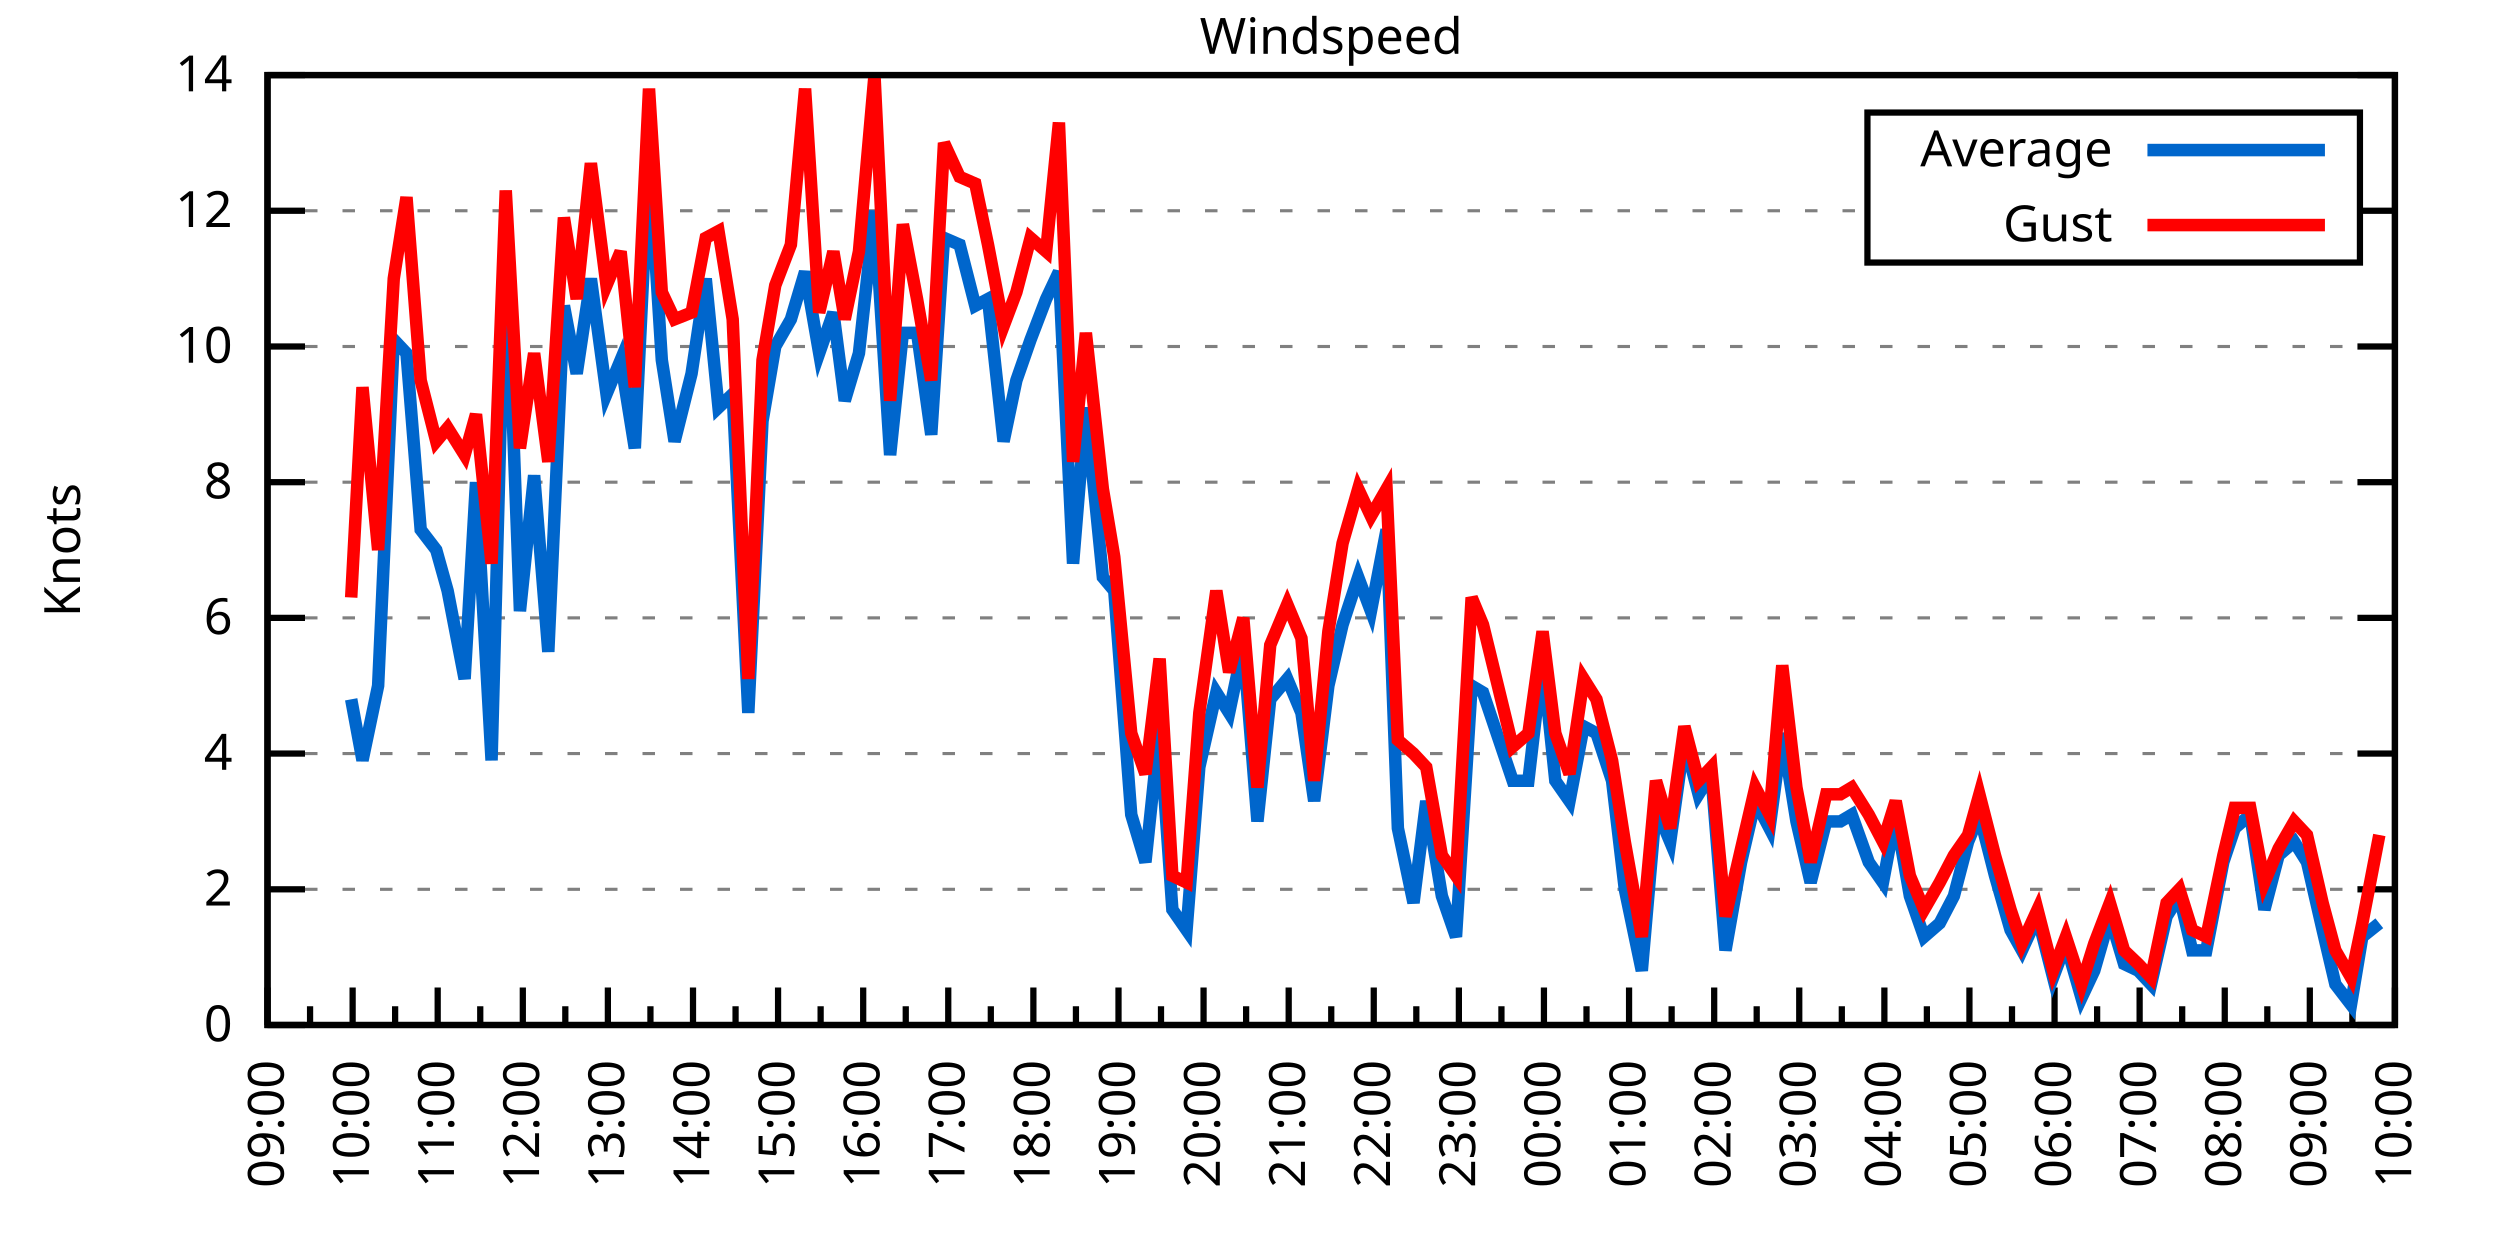
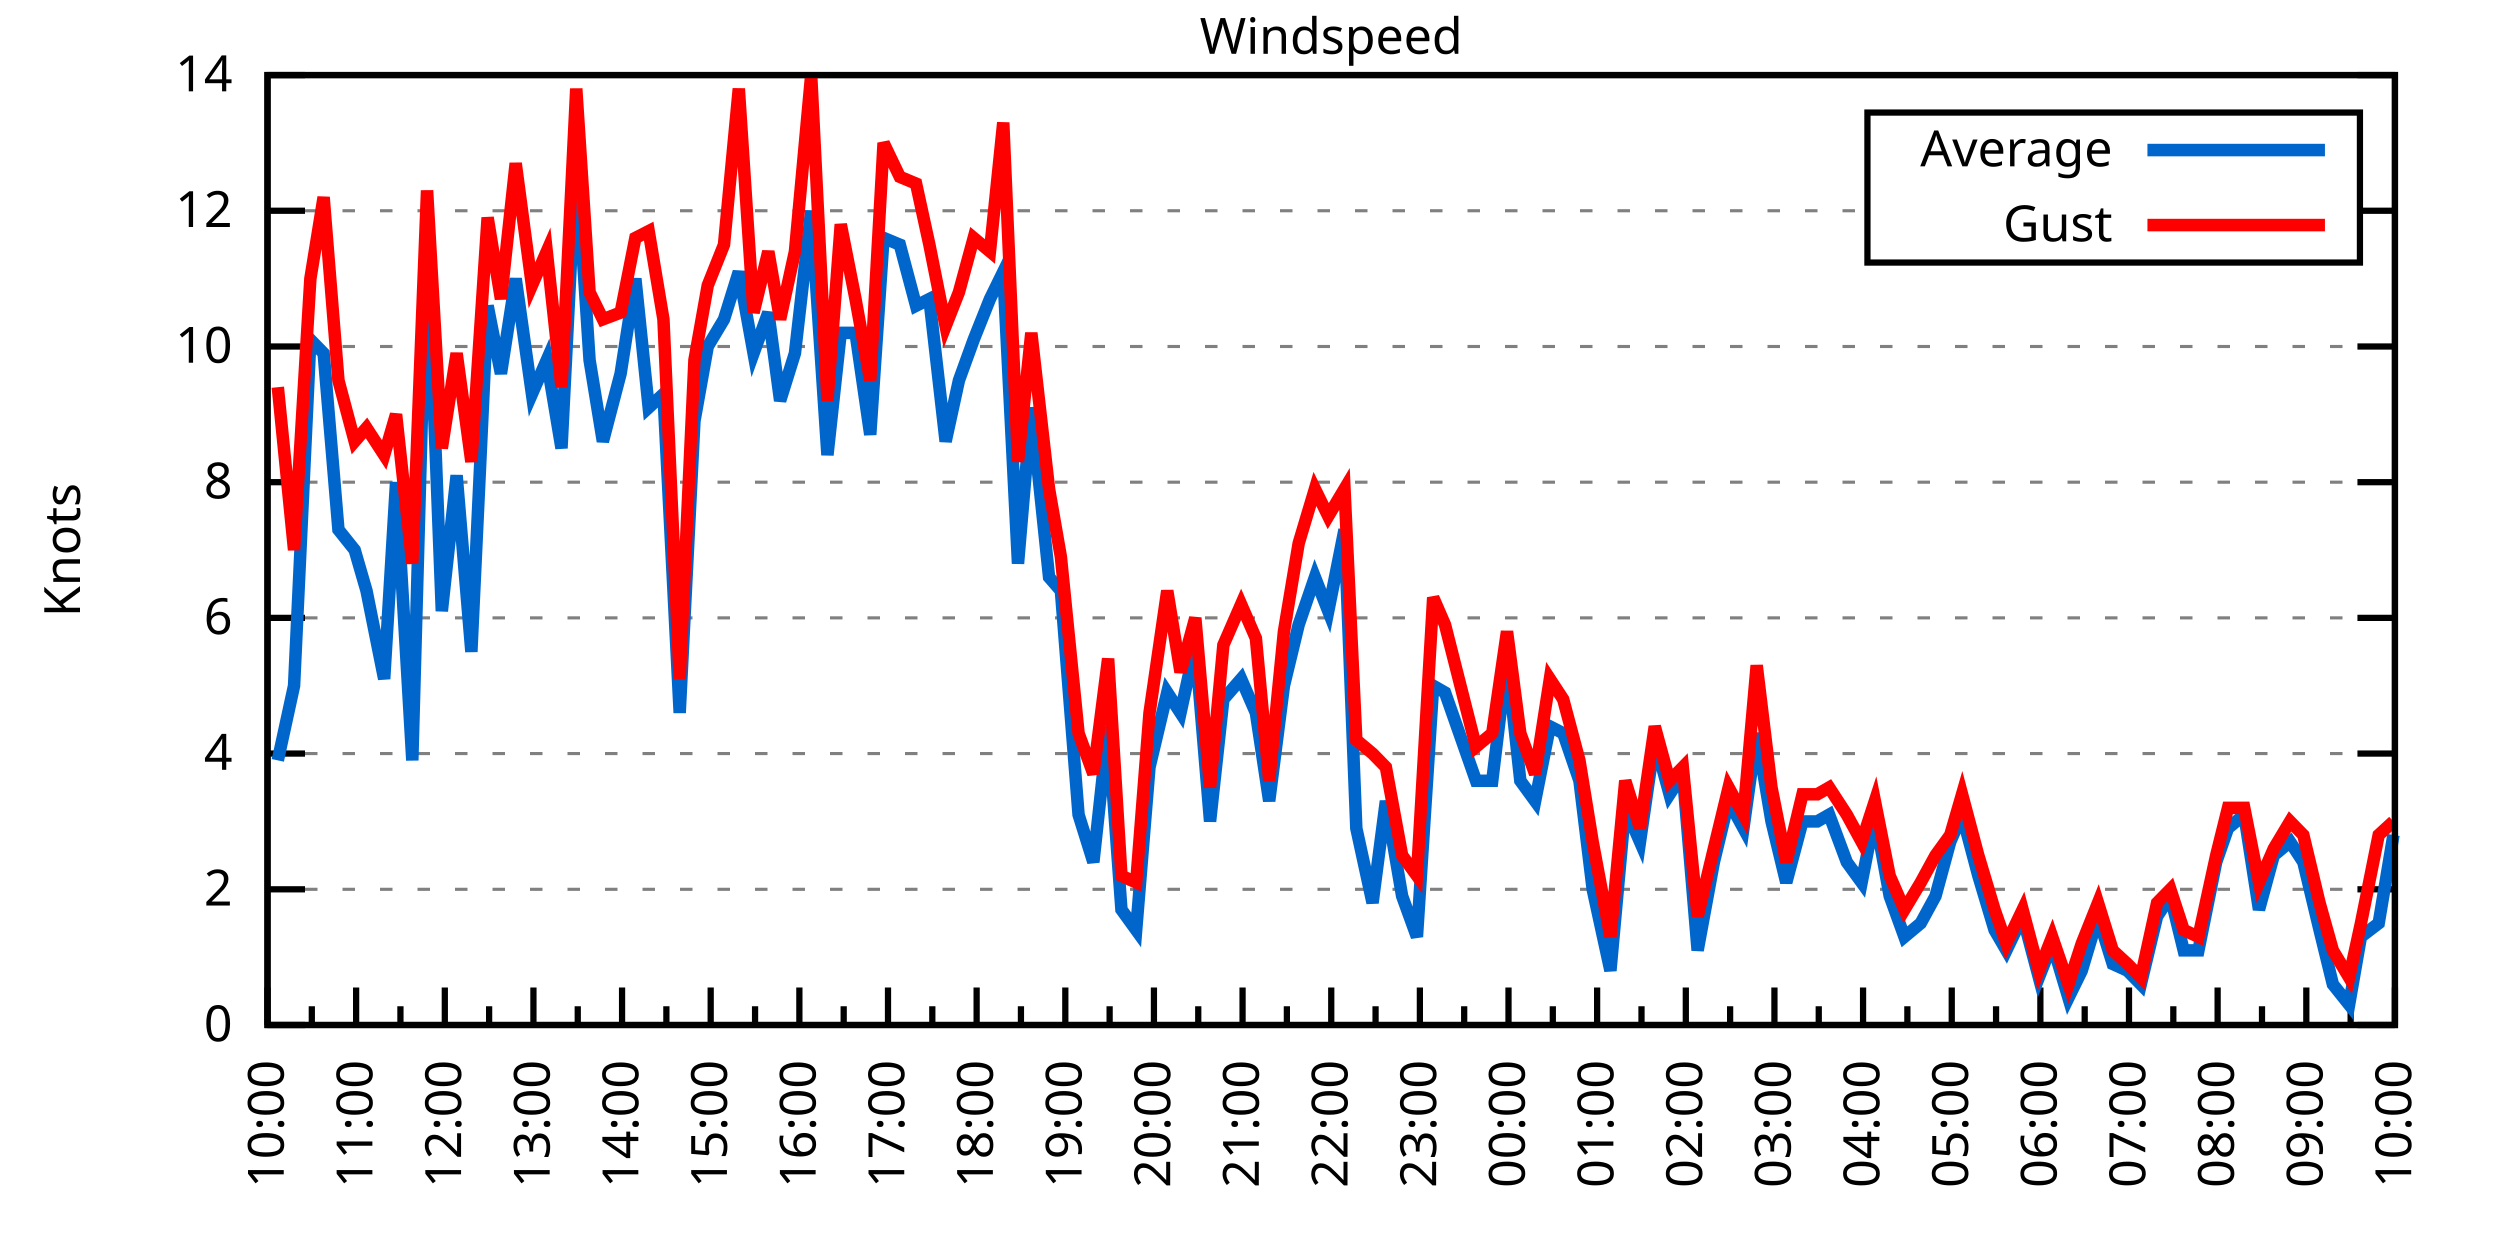
<svg xmlns="http://www.w3.org/2000/svg" xmlns:xlink="http://www.w3.org/1999/xlink" width="400" height="200" viewBox="0 0 400 200">
  <g id="gnuplot_canvas">
    <rect x="0" y="0" width="400" height="200" fill="none" />
    <defs>
      <circle id="gpDot" r="0.5" stroke-width="0.5" stroke="currentColor" />
      <path id="gpPt0" stroke-width="0.333" stroke="currentColor" d="M-1,0 h2 M0,-1 v2" />
      <path id="gpPt1" stroke-width="0.333" stroke="currentColor" d="M-1,-1 L1,1 M1,-1 L-1,1" />
      <path id="gpPt2" stroke-width="0.333" stroke="currentColor" d="M-1,0 L1,0 M0,-1 L0,1 M-1,-1 L1,1 M-1,1 L1,-1" />
      <rect id="gpPt3" stroke-width="0.333" stroke="currentColor" x="-1" y="-1" width="2" height="2" />
      <rect id="gpPt4" stroke-width="0.333" stroke="currentColor" fill="currentColor" x="-1" y="-1" width="2" height="2" />
      <circle id="gpPt5" stroke-width="0.333" stroke="currentColor" cx="0" cy="0" r="1" />
      <use xlink:href="#gpPt5" id="gpPt6" fill="currentColor" stroke="none" />
      <path id="gpPt7" stroke-width="0.333" stroke="currentColor" d="M0,-1.33 L-1.33,0.67 L1.33,0.67 z" />
      <use xlink:href="#gpPt7" id="gpPt8" fill="currentColor" stroke="none" />
      <use xlink:href="#gpPt7" id="gpPt9" stroke="currentColor" transform="rotate(180)" />
      <use xlink:href="#gpPt9" id="gpPt10" fill="currentColor" stroke="none" />
      <use xlink:href="#gpPt3" id="gpPt11" stroke="currentColor" transform="rotate(45)" />
      <use xlink:href="#gpPt11" id="gpPt12" fill="currentColor" stroke="none" />
      <path id="gpPt13" stroke-width="0.333" stroke="currentColor" d="M0,1.330 L1.265,0.411 L0.782,-1.067 L-0.782,-1.076 L-1.265,0.411 z" />
      <use xlink:href="#gpPt13" id="gpPt14" fill="currentColor" stroke="none" />
      <filter id="textbox" filterUnits="objectBoundingBox" x="0" y="0" height="1" width="1">
        <feFlood flood-color="white" flood-opacity="1" result="bgnd" />
        <feComposite in="SourceGraphic" in2="bgnd" operator="atop" />
      </filter>
      <filter id="greybox" filterUnits="objectBoundingBox" x="0" y="0" height="1" width="1">
        <feFlood flood-color="lightgrey" flood-opacity="1" result="grey" />
        <feComposite in="SourceGraphic" in2="grey" operator="atop" />
      </filter>
    </defs>
    <g fill="none" color="white" stroke="currentColor" stroke-width="1.00" stroke-linecap="butt" stroke-linejoin="miter">
</g>
    <g fill="none" color="black" stroke="currentColor" stroke-width="1.00" stroke-linecap="butt" stroke-linejoin="miter">
      <g stroke="none" shape-rendering="crispEdges">
        <polygon fill="rgb(255, 255, 255)" points="42.80,164.00 383.18,164.00 383.18,12.02 42.80,12.02 " />
      </g>
    </g>
    <g fill="none" color="black" stroke="currentColor" stroke-width="1.00" stroke-linecap="butt" stroke-linejoin="miter">
</g>
    <g fill="none" color="black" stroke="black" stroke-width="0.50" stroke-linecap="butt" stroke-linejoin="miter">
</g>
    <g fill="none" color="gray" stroke="currentColor" stroke-width="0.50" stroke-linecap="butt" stroke-linejoin="miter">
      <path stroke="gray" stroke-dasharray="2,4" class="gridline" d="M42.80,164.00 L383.19,164.00  " />
    </g>
    <g fill="none" color="gray" stroke="gray" stroke-width="1.00" stroke-linecap="butt" stroke-linejoin="miter">
</g>
    <g fill="none" color="black" stroke="currentColor" stroke-width="1.00" stroke-linecap="butt" stroke-linejoin="miter">
      <path stroke="black" d="M42.80,164.00 L48.80,164.00 M383.19,164.00 L377.19,164.00  " />
      <g transform="translate(37.20,166.60)" stroke="none" fill="black" font-family="Sans" font-size="8.00" text-anchor="end">
        <text>
          <tspan font-family="Sans"> 0</tspan>
        </text>
      </g>
    </g>
    <g fill="none" color="black" stroke="currentColor" stroke-width="1.00" stroke-linecap="butt" stroke-linejoin="miter">
</g>
    <g fill="none" color="black" stroke="black" stroke-width="0.50" stroke-linecap="butt" stroke-linejoin="miter">
</g>
    <g fill="none" color="gray" stroke="currentColor" stroke-width="0.50" stroke-linecap="butt" stroke-linejoin="miter">
      <path stroke="gray" stroke-dasharray="2,4" class="gridline" d="M42.80,142.29 L383.19,142.29  " />
    </g>
    <g fill="none" color="gray" stroke="gray" stroke-width="1.00" stroke-linecap="butt" stroke-linejoin="miter">
</g>
    <g fill="none" color="black" stroke="currentColor" stroke-width="1.00" stroke-linecap="butt" stroke-linejoin="miter">
      <path stroke="black" d="M42.80,142.29 L48.80,142.29 M383.19,142.29 L377.19,142.29  " />
      <g transform="translate(37.20,144.89)" stroke="none" fill="black" font-family="Sans" font-size="8.00" text-anchor="end">
        <text>
          <tspan font-family="Sans"> 2</tspan>
        </text>
      </g>
    </g>
    <g fill="none" color="black" stroke="currentColor" stroke-width="1.00" stroke-linecap="butt" stroke-linejoin="miter">
</g>
    <g fill="none" color="black" stroke="black" stroke-width="0.50" stroke-linecap="butt" stroke-linejoin="miter">
</g>
    <g fill="none" color="gray" stroke="currentColor" stroke-width="0.50" stroke-linecap="butt" stroke-linejoin="miter">
      <path stroke="gray" stroke-dasharray="2,4" class="gridline" d="M42.80,120.57 L383.19,120.57  " />
    </g>
    <g fill="none" color="gray" stroke="gray" stroke-width="1.00" stroke-linecap="butt" stroke-linejoin="miter">
</g>
    <g fill="none" color="black" stroke="currentColor" stroke-width="1.00" stroke-linecap="butt" stroke-linejoin="miter">
      <path stroke="black" d="M42.80,120.57 L48.80,120.57 M383.19,120.57 L377.19,120.57  " />
      <g transform="translate(37.20,123.17)" stroke="none" fill="black" font-family="Sans" font-size="8.00" text-anchor="end">
        <text>
          <tspan font-family="Sans"> 4</tspan>
        </text>
      </g>
    </g>
    <g fill="none" color="black" stroke="currentColor" stroke-width="1.00" stroke-linecap="butt" stroke-linejoin="miter">
</g>
    <g fill="none" color="black" stroke="black" stroke-width="0.50" stroke-linecap="butt" stroke-linejoin="miter">
</g>
    <g fill="none" color="gray" stroke="currentColor" stroke-width="0.50" stroke-linecap="butt" stroke-linejoin="miter">
      <path stroke="gray" stroke-dasharray="2,4" class="gridline" d="M42.80,98.86 L383.19,98.86  " />
    </g>
    <g fill="none" color="gray" stroke="gray" stroke-width="1.00" stroke-linecap="butt" stroke-linejoin="miter">
</g>
    <g fill="none" color="black" stroke="currentColor" stroke-width="1.00" stroke-linecap="butt" stroke-linejoin="miter">
      <path stroke="black" d="M42.80,98.86 L48.80,98.86 M383.19,98.86 L377.19,98.86  " />
      <g transform="translate(37.20,101.46)" stroke="none" fill="black" font-family="Sans" font-size="8.00" text-anchor="end">
        <text>
          <tspan font-family="Sans"> 6</tspan>
        </text>
      </g>
    </g>
    <g fill="none" color="black" stroke="currentColor" stroke-width="1.00" stroke-linecap="butt" stroke-linejoin="miter">
</g>
    <g fill="none" color="black" stroke="black" stroke-width="0.50" stroke-linecap="butt" stroke-linejoin="miter">
</g>
    <g fill="none" color="gray" stroke="currentColor" stroke-width="0.50" stroke-linecap="butt" stroke-linejoin="miter">
      <path stroke="gray" stroke-dasharray="2,4" class="gridline" d="M42.80,77.15 L383.19,77.15  " />
    </g>
    <g fill="none" color="gray" stroke="gray" stroke-width="1.00" stroke-linecap="butt" stroke-linejoin="miter">
</g>
    <g fill="none" color="black" stroke="currentColor" stroke-width="1.00" stroke-linecap="butt" stroke-linejoin="miter">
      <path stroke="black" d="M42.80,77.15 L48.80,77.15 M383.19,77.15 L377.19,77.15  " />
      <g transform="translate(37.20,79.75)" stroke="none" fill="black" font-family="Sans" font-size="8.00" text-anchor="end">
        <text>
          <tspan font-family="Sans"> 8</tspan>
        </text>
      </g>
    </g>
    <g fill="none" color="black" stroke="currentColor" stroke-width="1.00" stroke-linecap="butt" stroke-linejoin="miter">
</g>
    <g fill="none" color="black" stroke="black" stroke-width="0.50" stroke-linecap="butt" stroke-linejoin="miter">
</g>
    <g fill="none" color="gray" stroke="currentColor" stroke-width="0.50" stroke-linecap="butt" stroke-linejoin="miter">
      <path stroke="gray" stroke-dasharray="2,4" class="gridline" d="M42.80,55.44 L383.19,55.44  " />
    </g>
    <g fill="none" color="gray" stroke="gray" stroke-width="1.00" stroke-linecap="butt" stroke-linejoin="miter">
</g>
    <g fill="none" color="black" stroke="currentColor" stroke-width="1.00" stroke-linecap="butt" stroke-linejoin="miter">
      <path stroke="black" d="M42.80,55.44 L48.80,55.44 M383.19,55.44 L377.19,55.44  " />
      <g transform="translate(37.20,58.04)" stroke="none" fill="black" font-family="Sans" font-size="8.00" text-anchor="end">
        <text>
          <tspan font-family="Sans"> 10</tspan>
        </text>
      </g>
    </g>
    <g fill="none" color="black" stroke="currentColor" stroke-width="1.00" stroke-linecap="butt" stroke-linejoin="miter">
</g>
    <g fill="none" color="black" stroke="black" stroke-width="0.50" stroke-linecap="butt" stroke-linejoin="miter">
</g>
    <g fill="none" color="gray" stroke="currentColor" stroke-width="0.50" stroke-linecap="butt" stroke-linejoin="miter">
      <path stroke="gray" stroke-dasharray="2,4" class="gridline" d="M42.80,33.72 L298.79,33.72 M377.59,33.72 L383.19,33.72  " />
    </g>
    <g fill="none" color="gray" stroke="gray" stroke-width="1.00" stroke-linecap="butt" stroke-linejoin="miter">
</g>
    <g fill="none" color="black" stroke="currentColor" stroke-width="1.00" stroke-linecap="butt" stroke-linejoin="miter">
      <path stroke="black" d="M42.80,33.72 L48.80,33.72 M383.19,33.72 L377.19,33.72  " />
      <g transform="translate(37.20,36.32)" stroke="none" fill="black" font-family="Sans" font-size="8.00" text-anchor="end">
        <text>
          <tspan font-family="Sans"> 12</tspan>
        </text>
      </g>
    </g>
    <g fill="none" color="black" stroke="currentColor" stroke-width="1.00" stroke-linecap="butt" stroke-linejoin="miter">
</g>
    <g fill="none" color="black" stroke="black" stroke-width="0.50" stroke-linecap="butt" stroke-linejoin="miter">
</g>
    <g fill="none" color="gray" stroke="currentColor" stroke-width="0.50" stroke-linecap="butt" stroke-linejoin="miter">
      <path stroke="gray" stroke-dasharray="2,4" class="gridline" d="M42.80,12.01 L383.19,12.01  " />
    </g>
    <g fill="none" color="gray" stroke="gray" stroke-width="1.00" stroke-linecap="butt" stroke-linejoin="miter">
</g>
    <g fill="none" color="black" stroke="currentColor" stroke-width="1.00" stroke-linecap="butt" stroke-linejoin="miter">
      <path stroke="black" d="M42.80,12.01 L48.80,12.01 M383.19,12.01 L377.19,12.01  " />
      <g transform="translate(37.20,14.61)" stroke="none" fill="black" font-family="Sans" font-size="8.00" text-anchor="end">
        <text>
          <tspan font-family="Sans"> 14</tspan>
        </text>
      </g>
    </g>
    <g fill="none" color="black" stroke="currentColor" stroke-width="1.00" stroke-linecap="butt" stroke-linejoin="miter">
      <path stroke="black" d="M42.80,164.00 L42.80,158.00  " />
      <g transform="translate(45.40,169.60) rotate(270)" stroke="none" fill="black" font-family="Sans" font-size="8.00" text-anchor="end">
        <text>
+           <tspan font-family="Sans">10:00</tspan>
+         </text>
+       </g>
+     </g>
+     <g fill="none" color="black" stroke="currentColor" stroke-width="1.00" stroke-linecap="butt" stroke-linejoin="miter">
+       <path stroke="black" d="M49.89,164.00 L49.89,161.00 M56.98,164.00 L56.98,158.00  " />
+       <g transform="translate(59.58,169.60) rotate(270)" stroke="none" fill="black" font-family="Sans" font-size="8.00" text-anchor="end">
+         <text>
+           <tspan font-family="Sans">11:00</tspan>
+         </text>
+       </g>
+     </g>
+     <g fill="none" color="black" stroke="currentColor" stroke-width="1.00" stroke-linecap="butt" stroke-linejoin="miter">
+       <path stroke="black" d="M64.07,164.00 L64.07,161.00 M71.17,164.00 L71.17,158.00  " />
+       <g transform="translate(73.77,169.60) rotate(270)" stroke="none" fill="black" font-family="Sans" font-size="8.00" text-anchor="end">
+         <text>
+           <tspan font-family="Sans">12:00</tspan>
+         </text>
+       </g>
+     </g>
+     <g fill="none" color="black" stroke="currentColor" stroke-width="1.00" stroke-linecap="butt" stroke-linejoin="miter">
+       <path stroke="black" d="M78.26,164.00 L78.26,161.00 M85.35,164.00 L85.35,158.00  " />
+       <g transform="translate(87.95,169.60) rotate(270)" stroke="none" fill="black" font-family="Sans" font-size="8.00" text-anchor="end">
+         <text>
+           <tspan font-family="Sans">13:00</tspan>
+         </text>
+       </g>
+     </g>
+     <g fill="none" color="black" stroke="currentColor" stroke-width="1.00" stroke-linecap="butt" stroke-linejoin="miter">
+       <path stroke="black" d="M92.44,164.00 L92.44,161.00 M99.53,164.00 L99.53,158.00  " />
+       <g transform="translate(102.13,169.60) rotate(270)" stroke="none" fill="black" font-family="Sans" font-size="8.00" text-anchor="end">
+         <text>
+           <tspan font-family="Sans">14:00</tspan>
+         </text>
+       </g>
+     </g>
+     <g fill="none" color="black" stroke="currentColor" stroke-width="1.00" stroke-linecap="butt" stroke-linejoin="miter">
+       <path stroke="black" d="M106.62,164.00 L106.62,161.00 M113.71,164.00 L113.71,158.00  " />
+       <g transform="translate(116.31,169.60) rotate(270)" stroke="none" fill="black" font-family="Sans" font-size="8.00" text-anchor="end">
+         <text>
+           <tspan font-family="Sans">15:00</tspan>
+         </text>
+       </g>
+     </g>
+     <g fill="none" color="black" stroke="currentColor" stroke-width="1.00" stroke-linecap="butt" stroke-linejoin="miter">
+       <path stroke="black" d="M120.81,164.00 L120.81,161.00 M127.90,164.00 L127.90,158.00  " />
+       <g transform="translate(130.50,169.60) rotate(270)" stroke="none" fill="black" font-family="Sans" font-size="8.00" text-anchor="end">
+         <text>
+           <tspan font-family="Sans">16:00</tspan>
+         </text>
+       </g>
+     </g>
+     <g fill="none" color="black" stroke="currentColor" stroke-width="1.00" stroke-linecap="butt" stroke-linejoin="miter">
+       <path stroke="black" d="M134.99,164.00 L134.99,161.00 M142.08,164.00 L142.08,158.00  " />
+       <g transform="translate(144.68,169.60) rotate(270)" stroke="none" fill="black" font-family="Sans" font-size="8.00" text-anchor="end">
+         <text>
+           <tspan font-family="Sans">17:00</tspan>
+         </text>
+       </g>
+     </g>
+     <g fill="none" color="black" stroke="currentColor" stroke-width="1.00" stroke-linecap="butt" stroke-linejoin="miter">
+       <path stroke="black" d="M149.17,164.00 L149.17,161.00 M156.26,164.00 L156.26,158.00  " />
+       <g transform="translate(158.86,169.60) rotate(270)" stroke="none" fill="black" font-family="Sans" font-size="8.00" text-anchor="end">
+         <text>
+           <tspan font-family="Sans">18:00</tspan>
+         </text>
+       </g>
+     </g>
+     <g fill="none" color="black" stroke="currentColor" stroke-width="1.00" stroke-linecap="butt" stroke-linejoin="miter">
+       <path stroke="black" d="M163.35,164.00 L163.35,161.00 M170.45,164.00 L170.45,158.00  " />
+       <g transform="translate(173.05,169.60) rotate(270)" stroke="none" fill="black" font-family="Sans" font-size="8.00" text-anchor="end">
+         <text>
+           <tspan font-family="Sans">19:00</tspan>
+         </text>
+       </g>
+     </g>
+     <g fill="none" color="black" stroke="currentColor" stroke-width="1.00" stroke-linecap="butt" stroke-linejoin="miter">
+       <path stroke="black" d="M177.54,164.00 L177.54,161.00 M184.63,164.00 L184.63,158.00  " />
+       <g transform="translate(187.23,169.60) rotate(270)" stroke="none" fill="black" font-family="Sans" font-size="8.00" text-anchor="end">
+         <text>
+           <tspan font-family="Sans">20:00</tspan>
+         </text>
+       </g>
+     </g>
+     <g fill="none" color="black" stroke="currentColor" stroke-width="1.00" stroke-linecap="butt" stroke-linejoin="miter">
+       <path stroke="black" d="M191.72,164.00 L191.72,161.00 M198.81,164.00 L198.81,158.00  " />
+       <g transform="translate(201.41,169.60) rotate(270)" stroke="none" fill="black" font-family="Sans" font-size="8.00" text-anchor="end">
+         <text>
+           <tspan font-family="Sans">21:00</tspan>
+         </text>
+       </g>
+     </g>
+     <g fill="none" color="black" stroke="currentColor" stroke-width="1.00" stroke-linecap="butt" stroke-linejoin="miter">
+       <path stroke="black" d="M205.90,164.00 L205.90,161.00 M213.00,164.00 L213.00,158.00  " />
+       <g transform="translate(215.60,169.60) rotate(270)" stroke="none" fill="black" font-family="Sans" font-size="8.00" text-anchor="end">
+         <text>
+           <tspan font-family="Sans">22:00</tspan>
+         </text>
+       </g>
+     </g>
+     <g fill="none" color="black" stroke="currentColor" stroke-width="1.00" stroke-linecap="butt" stroke-linejoin="miter">
+       <path stroke="black" d="M220.09,164.00 L220.09,161.00 M227.18,164.00 L227.18,158.00  " />
+       <g transform="translate(229.78,169.60) rotate(270)" stroke="none" fill="black" font-family="Sans" font-size="8.00" text-anchor="end">
+         <text>
+           <tspan font-family="Sans">23:00</tspan>
+         </text>
+       </g>
+     </g>
+     <g fill="none" color="black" stroke="currentColor" stroke-width="1.00" stroke-linecap="butt" stroke-linejoin="miter">
+       <path stroke="black" d="M234.27,164.00 L234.27,161.00 M241.36,164.00 L241.36,158.00  " />
+       <g transform="translate(243.96,169.60) rotate(270)" stroke="none" fill="black" font-family="Sans" font-size="8.00" text-anchor="end">
+         <text>
+           <tspan font-family="Sans">00:00</tspan>
+         </text>
+       </g>
+     </g>
+     <g fill="none" color="black" stroke="currentColor" stroke-width="1.00" stroke-linecap="butt" stroke-linejoin="miter">
+       <path stroke="black" d="M248.45,164.00 L248.45,161.00 M255.54,164.00 L255.54,158.00  " />
+       <g transform="translate(258.14,169.60) rotate(270)" stroke="none" fill="black" font-family="Sans" font-size="8.00" text-anchor="end">
+         <text>
+           <tspan font-family="Sans">01:00</tspan>
+         </text>
+       </g>
+     </g>
+     <g fill="none" color="black" stroke="currentColor" stroke-width="1.00" stroke-linecap="butt" stroke-linejoin="miter">
+       <path stroke="black" d="M262.64,164.00 L262.64,161.00 M269.73,164.00 L269.73,158.00  " />
+       <g transform="translate(272.33,169.60) rotate(270)" stroke="none" fill="black" font-family="Sans" font-size="8.00" text-anchor="end">
+         <text>
+           <tspan font-family="Sans">02:00</tspan>
+         </text>
+       </g>
+     </g>
+     <g fill="none" color="black" stroke="currentColor" stroke-width="1.00" stroke-linecap="butt" stroke-linejoin="miter">
+       <path stroke="black" d="M276.82,164.00 L276.82,161.00 M283.91,164.00 L283.91,158.00  " />
+       <g transform="translate(286.51,169.60) rotate(270)" stroke="none" fill="black" font-family="Sans" font-size="8.00" text-anchor="end">
+         <text>
+           <tspan font-family="Sans">03:00</tspan>
+         </text>
+       </g>
+     </g>
+     <g fill="none" color="black" stroke="currentColor" stroke-width="1.00" stroke-linecap="butt" stroke-linejoin="miter">
+       <path stroke="black" d="M291.00,164.00 L291.00,161.00 M298.09,164.00 L298.09,158.00  " />
+       <g transform="translate(300.69,169.60) rotate(270)" stroke="none" fill="black" font-family="Sans" font-size="8.00" text-anchor="end">
+         <text>
+           <tspan font-family="Sans">04:00</tspan>
+         </text>
+       </g>
+     </g>
+     <g fill="none" color="black" stroke="currentColor" stroke-width="1.00" stroke-linecap="butt" stroke-linejoin="miter">
+       <path stroke="black" d="M305.18,164.00 L305.18,161.00 M312.28,164.00 L312.28,158.00  " />
+       <g transform="translate(314.88,169.60) rotate(270)" stroke="none" fill="black" font-family="Sans" font-size="8.00" text-anchor="end">
+         <text>
+           <tspan font-family="Sans">05:00</tspan>
+         </text>
+       </g>
+     </g>
+     <g fill="none" color="black" stroke="currentColor" stroke-width="1.00" stroke-linecap="butt" stroke-linejoin="miter">
+       <path stroke="black" d="M319.37,164.00 L319.37,161.00 M326.46,164.00 L326.46,158.00  " />
+       <g transform="translate(329.06,169.60) rotate(270)" stroke="none" fill="black" font-family="Sans" font-size="8.00" text-anchor="end">
+         <text>
+           <tspan font-family="Sans">06:00</tspan>
+         </text>
+       </g>
+     </g>
+     <g fill="none" color="black" stroke="currentColor" stroke-width="1.00" stroke-linecap="butt" stroke-linejoin="miter">
+       <path stroke="black" d="M333.55,164.00 L333.55,161.00 M340.64,164.00 L340.64,158.00  " />
+       <g transform="translate(343.24,169.60) rotate(270)" stroke="none" fill="black" font-family="Sans" font-size="8.00" text-anchor="end">
+         <text>
+           <tspan font-family="Sans">07:00</tspan>
+         </text>
+       </g>
+     </g>
+     <g fill="none" color="black" stroke="currentColor" stroke-width="1.00" stroke-linecap="butt" stroke-linejoin="miter">
+       <path stroke="black" d="M347.73,164.00 L347.73,161.00 M354.82,164.00 L354.82,158.00  " />
+       <g transform="translate(357.42,169.60) rotate(270)" stroke="none" fill="black" font-family="Sans" font-size="8.00" text-anchor="end">
+         <text>
+           <tspan font-family="Sans">08:00</tspan>
+         </text>
+       </g>
+     </g>
+     <g fill="none" color="black" stroke="currentColor" stroke-width="1.00" stroke-linecap="butt" stroke-linejoin="miter">
+       <path stroke="black" d="M361.92,164.00 L361.92,161.00 M369.01,164.00 L369.01,158.00  " />
+       <g transform="translate(371.61,169.60) rotate(270)" stroke="none" fill="black" font-family="Sans" font-size="8.00" text-anchor="end">
+         <text>
          <tspan font-family="Sans">09:00</tspan>
        </text>
      </g>
    </g>
    <g fill="none" color="black" stroke="currentColor" stroke-width="1.00" stroke-linecap="butt" stroke-linejoin="miter">
-       <path stroke="black" d="M49.61,164.00 L49.61,161.00 M56.42,164.00 L56.42,158.00  " />
-       <g transform="translate(59.02,169.60) rotate(270)" stroke="none" fill="black" font-family="Sans" font-size="8.00" text-anchor="end">
-         <text>
-           <tspan font-family="Sans">10:00</tspan>
-         </text>
-       </g>
-     </g>
-     <g fill="none" color="black" stroke="currentColor" stroke-width="1.00" stroke-linecap="butt" stroke-linejoin="miter">
-       <path stroke="black" d="M63.22,164.00 L63.22,161.00 M70.03,164.00 L70.03,158.00  " />
-       <g transform="translate(72.63,169.60) rotate(270)" stroke="none" fill="black" font-family="Sans" font-size="8.00" text-anchor="end">
-         <text>
-           <tspan font-family="Sans">11:00</tspan>
-         </text>
-       </g>
-     </g>
-     <g fill="none" color="black" stroke="currentColor" stroke-width="1.00" stroke-linecap="butt" stroke-linejoin="miter">
-       <path stroke="black" d="M76.84,164.00 L76.84,161.00 M83.65,164.00 L83.65,158.00  " />
-       <g transform="translate(86.25,169.60) rotate(270)" stroke="none" fill="black" font-family="Sans" font-size="8.00" text-anchor="end">
-         <text>
-           <tspan font-family="Sans">12:00</tspan>
-         </text>
-       </g>
-     </g>
-     <g fill="none" color="black" stroke="currentColor" stroke-width="1.00" stroke-linecap="butt" stroke-linejoin="miter">
-       <path stroke="black" d="M90.45,164.00 L90.45,161.00 M97.26,164.00 L97.26,158.00  " />
-       <g transform="translate(99.86,169.60) rotate(270)" stroke="none" fill="black" font-family="Sans" font-size="8.00" text-anchor="end">
-         <text>
-           <tspan font-family="Sans">13:00</tspan>
-         </text>
-       </g>
-     </g>
-     <g fill="none" color="black" stroke="currentColor" stroke-width="1.00" stroke-linecap="butt" stroke-linejoin="miter">
-       <path stroke="black" d="M104.07,164.00 L104.07,161.00 M110.88,164.00 L110.88,158.00  " />
-       <g transform="translate(113.48,169.60) rotate(270)" stroke="none" fill="black" font-family="Sans" font-size="8.00" text-anchor="end">
-         <text>
-           <tspan font-family="Sans">14:00</tspan>
-         </text>
-       </g>
-     </g>
-     <g fill="none" color="black" stroke="currentColor" stroke-width="1.00" stroke-linecap="butt" stroke-linejoin="miter">
-       <path stroke="black" d="M117.69,164.00 L117.69,161.00 M124.49,164.00 L124.49,158.00  " />
-       <g transform="translate(127.09,169.60) rotate(270)" stroke="none" fill="black" font-family="Sans" font-size="8.00" text-anchor="end">
-         <text>
-           <tspan font-family="Sans">15:00</tspan>
-         </text>
-       </g>
-     </g>
-     <g fill="none" color="black" stroke="currentColor" stroke-width="1.00" stroke-linecap="butt" stroke-linejoin="miter">
-       <path stroke="black" d="M131.30,164.00 L131.30,161.00 M138.11,164.00 L138.11,158.00  " />
-       <g transform="translate(140.71,169.60) rotate(270)" stroke="none" fill="black" font-family="Sans" font-size="8.00" text-anchor="end">
-         <text>
-           <tspan font-family="Sans">16:00</tspan>
-         </text>
-       </g>
-     </g>
-     <g fill="none" color="black" stroke="currentColor" stroke-width="1.00" stroke-linecap="butt" stroke-linejoin="miter">
-       <path stroke="black" d="M144.92,164.00 L144.92,161.00 M151.72,164.00 L151.72,158.00  " />
-       <g transform="translate(154.32,169.60) rotate(270)" stroke="none" fill="black" font-family="Sans" font-size="8.00" text-anchor="end">
-         <text>
-           <tspan font-family="Sans">17:00</tspan>
-         </text>
-       </g>
-     </g>
-     <g fill="none" color="black" stroke="currentColor" stroke-width="1.00" stroke-linecap="butt" stroke-linejoin="miter">
-       <path stroke="black" d="M158.53,164.00 L158.53,161.00 M165.34,164.00 L165.34,158.00  " />
-       <g transform="translate(167.94,169.60) rotate(270)" stroke="none" fill="black" font-family="Sans" font-size="8.00" text-anchor="end">
-         <text>
-           <tspan font-family="Sans">18:00</tspan>
-         </text>
-       </g>
-     </g>
-     <g fill="none" color="black" stroke="currentColor" stroke-width="1.00" stroke-linecap="butt" stroke-linejoin="miter">
-       <path stroke="black" d="M172.15,164.00 L172.15,161.00 M178.96,164.00 L178.96,158.00  " />
-       <g transform="translate(181.56,169.60) rotate(270)" stroke="none" fill="black" font-family="Sans" font-size="8.00" text-anchor="end">
-         <text>
-           <tspan font-family="Sans">19:00</tspan>
-         </text>
-       </g>
-     </g>
-     <g fill="none" color="black" stroke="currentColor" stroke-width="1.00" stroke-linecap="butt" stroke-linejoin="miter">
-       <path stroke="black" d="M185.76,164.00 L185.76,161.00 M192.57,164.00 L192.57,158.00  " />
-       <g transform="translate(195.17,169.60) rotate(270)" stroke="none" fill="black" font-family="Sans" font-size="8.00" text-anchor="end">
-         <text>
-           <tspan font-family="Sans">20:00</tspan>
-         </text>
-       </g>
-     </g>
-     <g fill="none" color="black" stroke="currentColor" stroke-width="1.00" stroke-linecap="butt" stroke-linejoin="miter">
-       <path stroke="black" d="M199.38,164.00 L199.38,161.00 M206.19,164.00 L206.19,158.00  " />
-       <g transform="translate(208.79,169.60) rotate(270)" stroke="none" fill="black" font-family="Sans" font-size="8.00" text-anchor="end">
-         <text>
-           <tspan font-family="Sans">21:00</tspan>
-         </text>
-       </g>
-     </g>
-     <g fill="none" color="black" stroke="currentColor" stroke-width="1.00" stroke-linecap="butt" stroke-linejoin="miter">
-       <path stroke="black" d="M213.00,164.00 L213.00,161.00 M219.80,164.00 L219.80,158.00  " />
-       <g transform="translate(222.40,169.60) rotate(270)" stroke="none" fill="black" font-family="Sans" font-size="8.00" text-anchor="end">
-         <text>
-           <tspan font-family="Sans">22:00</tspan>
-         </text>
-       </g>
-     </g>
-     <g fill="none" color="black" stroke="currentColor" stroke-width="1.00" stroke-linecap="butt" stroke-linejoin="miter">
-       <path stroke="black" d="M226.61,164.00 L226.61,161.00 M233.42,164.00 L233.42,158.00  " />
-       <g transform="translate(236.02,169.60) rotate(270)" stroke="none" fill="black" font-family="Sans" font-size="8.00" text-anchor="end">
-         <text>
-           <tspan font-family="Sans">23:00</tspan>
-         </text>
-       </g>
-     </g>
-     <g fill="none" color="black" stroke="currentColor" stroke-width="1.00" stroke-linecap="butt" stroke-linejoin="miter">
-       <path stroke="black" d="M240.23,164.00 L240.23,161.00 M247.03,164.00 L247.03,158.00  " />
-       <g transform="translate(249.63,169.60) rotate(270)" stroke="none" fill="black" font-family="Sans" font-size="8.00" text-anchor="end">
-         <text>
-           <tspan font-family="Sans">00:00</tspan>
-         </text>
-       </g>
-     </g>
-     <g fill="none" color="black" stroke="currentColor" stroke-width="1.00" stroke-linecap="butt" stroke-linejoin="miter">
-       <path stroke="black" d="M253.84,164.00 L253.84,161.00 M260.65,164.00 L260.65,158.00  " />
-       <g transform="translate(263.25,169.60) rotate(270)" stroke="none" fill="black" font-family="Sans" font-size="8.00" text-anchor="end">
-         <text>
-           <tspan font-family="Sans">01:00</tspan>
-         </text>
-       </g>
-     </g>
-     <g fill="none" color="black" stroke="currentColor" stroke-width="1.00" stroke-linecap="butt" stroke-linejoin="miter">
-       <path stroke="black" d="M267.46,164.00 L267.46,161.00 M274.27,164.00 L274.27,158.00  " />
-       <g transform="translate(276.87,169.60) rotate(270)" stroke="none" fill="black" font-family="Sans" font-size="8.00" text-anchor="end">
-         <text>
-           <tspan font-family="Sans">02:00</tspan>
-         </text>
-       </g>
-     </g>
-     <g fill="none" color="black" stroke="currentColor" stroke-width="1.00" stroke-linecap="butt" stroke-linejoin="miter">
-       <path stroke="black" d="M281.07,164.00 L281.07,161.00 M287.88,164.00 L287.88,158.00  " />
-       <g transform="translate(290.48,169.60) rotate(270)" stroke="none" fill="black" font-family="Sans" font-size="8.00" text-anchor="end">
-         <text>
-           <tspan font-family="Sans">03:00</tspan>
-         </text>
-       </g>
-     </g>
-     <g fill="none" color="black" stroke="currentColor" stroke-width="1.00" stroke-linecap="butt" stroke-linejoin="miter">
-       <path stroke="black" d="M294.69,164.00 L294.69,161.00 M301.50,164.00 L301.50,158.00  " />
-       <g transform="translate(304.10,169.60) rotate(270)" stroke="none" fill="black" font-family="Sans" font-size="8.00" text-anchor="end">
-         <text>
-           <tspan font-family="Sans">04:00</tspan>
-         </text>
-       </g>
-     </g>
-     <g fill="none" color="black" stroke="currentColor" stroke-width="1.00" stroke-linecap="butt" stroke-linejoin="miter">
-       <path stroke="black" d="M308.30,164.00 L308.30,161.00 M315.11,164.00 L315.11,158.00  " />
-       <g transform="translate(317.71,169.60) rotate(270)" stroke="none" fill="black" font-family="Sans" font-size="8.00" text-anchor="end">
-         <text>
-           <tspan font-family="Sans">05:00</tspan>
-         </text>
-       </g>
-     </g>
-     <g fill="none" color="black" stroke="currentColor" stroke-width="1.00" stroke-linecap="butt" stroke-linejoin="miter">
-       <path stroke="black" d="M321.92,164.00 L321.92,161.00 M328.73,164.00 L328.73,158.00  " />
-       <g transform="translate(331.33,169.60) rotate(270)" stroke="none" fill="black" font-family="Sans" font-size="8.00" text-anchor="end">
-         <text>
-           <tspan font-family="Sans">06:00</tspan>
-         </text>
-       </g>
-     </g>
-     <g fill="none" color="black" stroke="currentColor" stroke-width="1.00" stroke-linecap="butt" stroke-linejoin="miter">
-       <path stroke="black" d="M335.54,164.00 L335.54,161.00 M342.34,164.00 L342.34,158.00  " />
-       <g transform="translate(344.94,169.60) rotate(270)" stroke="none" fill="black" font-family="Sans" font-size="8.00" text-anchor="end">
-         <text>
-           <tspan font-family="Sans">07:00</tspan>
-         </text>
-       </g>
-     </g>
-     <g fill="none" color="black" stroke="currentColor" stroke-width="1.00" stroke-linecap="butt" stroke-linejoin="miter">
-       <path stroke="black" d="M349.15,164.00 L349.15,161.00 M355.96,164.00 L355.96,158.00  " />
-       <g transform="translate(358.56,169.60) rotate(270)" stroke="none" fill="black" font-family="Sans" font-size="8.00" text-anchor="end">
-         <text>
-           <tspan font-family="Sans">08:00</tspan>
-         </text>
-       </g>
-     </g>
-     <g fill="none" color="black" stroke="currentColor" stroke-width="1.00" stroke-linecap="butt" stroke-linejoin="miter">
-       <path stroke="black" d="M362.77,164.00 L362.77,161.00 M369.57,164.00 L369.57,158.00  " />
-       <g transform="translate(372.17,169.60) rotate(270)" stroke="none" fill="black" font-family="Sans" font-size="8.00" text-anchor="end">
-         <text>
-           <tspan font-family="Sans">09:00</tspan>
-         </text>
-       </g>
-     </g>
-     <g fill="none" color="black" stroke="currentColor" stroke-width="1.00" stroke-linecap="butt" stroke-linejoin="miter">
-       <path stroke="black" d="M376.38,164.00 L376.38,161.00 M383.19,164.00 L383.19,158.00  " />
+       <path stroke="black" d="M376.10,164.00 L376.10,161.00 M383.19,164.00 L383.19,158.00  " />
      <g transform="translate(385.79,169.60) rotate(270)" stroke="none" fill="black" font-family="Sans" font-size="8.00" text-anchor="end">
        <text>
          <tspan font-family="Sans">10:00</tspan>
        </text>
      </g>
    </g>
    <g fill="none" color="black" stroke="currentColor" stroke-width="1.00" stroke-linecap="butt" stroke-linejoin="miter">
</g>
    <g fill="none" color="black" stroke="currentColor" stroke-width="1.00" stroke-linecap="butt" stroke-linejoin="miter">
      <path stroke="black" d="M42.80,12.01 L42.80,164.00 L383.19,164.00 L383.19,12.01 L42.80,12.01 Z  " />
    </g>
    <g fill="none" color="black" stroke="currentColor" stroke-width="1.00" stroke-linecap="butt" stroke-linejoin="miter">
      <g transform="translate(12.80,88.01) rotate(270)" stroke="none" fill="black" font-family="Sans" font-size="8.00" text-anchor="middle">
        <text>
          <tspan font-family="Sans">Knots</tspan>
        </text>
      </g>
    </g>
    <g fill="none" color="black" stroke="currentColor" stroke-width="1.00" stroke-linecap="butt" stroke-linejoin="miter">
</g>
    <g fill="none" color="black" stroke="currentColor" stroke-width="1.00" stroke-linecap="butt" stroke-linejoin="miter">
      <path stroke="black" d="M298.79,42.01 L298.79,18.01 L377.59,18.01 L377.59,42.01 L298.79,42.01 Z  " />
    </g>
    <g id="Windspeed_plot_1">
      <g fill="none" color="white" stroke="black" stroke-width="2.00" stroke-linecap="butt" stroke-linejoin="miter">
</g>
      <g fill="none" color="black" stroke="currentColor" stroke-width="2.00" stroke-linecap="butt" stroke-linejoin="miter">
        <g transform="translate(337.99,26.61)" stroke="none" fill="black" font-family="Sans" font-size="8.00" text-anchor="end">
          <text>
            <tspan font-family="Sans">Average</tspan>
          </text>
        </g>
      </g>
      <g fill="none" color="black" stroke="currentColor" stroke-width="2.00" stroke-linecap="butt" stroke-linejoin="miter">
-         <path stroke="rgb(  0, 102, 204)" d="M343.59,24.01 L371.99,24.01 M56.19,111.89 L58.00,121.66 L60.50,109.72 L63.00,54.35 L65.04,56.52 L67.31,84.75   L69.80,88.00 L71.62,94.52 L74.34,108.63 L76.16,77.15 L78.65,121.66 L80.92,36.98 L83.19,97.78 L85.46,76.06   L87.73,104.29 L90.23,48.92 L92.27,59.78 L94.54,44.58 L97.04,63.04 L99.30,57.61 L101.57,71.72 L103.84,25.04   L105.89,57.61 L107.93,70.63 L110.65,59.78 L112.92,44.58 L114.96,65.21 L117.23,63.04 L119.73,114.06 L122.00,67.38   L124.04,55.44 L126.54,51.09 L128.81,43.49 L131.07,56.52 L133.34,50.01 L135.16,64.12 L137.43,56.52 L139.92,33.72   L142.42,72.81 L144.46,53.26 L146.73,53.26 L149.00,69.55 L151.04,38.07 L153.54,39.15 L156.04,48.92 L158.08,47.84   L160.57,70.63 L162.62,60.86 L164.89,54.35 L167.38,47.84 L169.43,43.49 L171.69,90.18 L173.74,65.21 L176.46,92.35   L178.28,94.52 L181.00,130.35 L183.27,137.94 L185.54,116.23 L187.58,145.54 L189.85,148.80 L191.89,122.75 L194.61,110.80   L196.66,114.06 L198.93,103.20 L201.19,131.43 L203.24,111.89 L205.96,108.63 L208.23,114.06 L210.27,128.17 L212.54,109.72   L214.81,99.95 L217.31,92.35 L219.35,97.78 L221.85,84.75 L223.66,132.52 L226.16,144.46 L228.20,128.17 L230.70,143.37   L232.96,149.89 L235.46,109.72 L237.28,110.80 L242.04,124.92 L244.54,124.92 L246.81,105.38 L248.85,124.92 L251.12,128.17   L253.39,116.23 L255.43,117.32 L257.93,124.92 L259.97,142.29 L262.69,155.31 L264.96,129.26 L267.23,134.69 L269.50,118.40   L271.77,127.09 L273.81,123.83 L276.08,152.06 L278.58,137.94 L280.85,128.17 L283.12,132.52 L285.16,117.32 L287.43,131.43   L289.70,141.20 L292.19,131.43 L294.46,131.43 L296.28,130.35 L299.00,137.94 L301.27,141.20 L303.31,130.35 L305.58,143.37   L307.85,149.89 L310.35,147.72 L312.62,143.37 L314.89,134.69 L316.70,130.35 L319.20,140.12 L321.69,148.80 L323.51,152.06   L326.00,146.63 L328.50,156.40 L330.54,150.97 L333.04,159.66 L335.08,155.31 L337.58,146.63 L339.85,154.23 L342.12,155.31   L344.16,157.49 L346.65,146.63 L348.70,143.37 L350.74,152.06 L353.01,152.06 L355.73,137.94 L357.55,132.52 L360.04,130.35   L362.31,145.54 L364.58,136.86 L367.08,134.69 L369.12,137.94 L371.62,148.80 L373.66,157.49 L376.16,160.74 L377.97,149.89   L380.69,147.72  " />
+         <path stroke="rgb(  0, 102, 204)" d="M343.59,24.01 L371.99,24.01 M44.45,121.66 L47.05,109.72 L49.66,54.35 L51.78,56.52 L54.15,84.75 L56.75,88.00   L58.64,94.52 L61.47,108.63 L63.37,77.15 L65.97,121.66 L68.33,36.98 L70.69,97.78 L73.06,76.06 L75.42,104.29   L78.02,48.92 L80.15,59.78 L82.51,44.58 L85.11,63.04 L87.48,57.61 L89.84,71.72 L92.20,25.04 L94.33,57.61   L96.46,70.63 L99.30,59.78 L101.66,44.58 L103.79,65.21 L106.15,63.04 L108.75,114.06 L111.11,67.38 L113.24,55.44   L115.84,51.09 L118.21,43.49 L120.57,56.52 L122.93,50.01 L124.82,64.12 L127.19,56.52 L129.79,33.72 L132.39,72.81   L134.52,53.26 L136.88,53.26 L139.24,69.55 L141.37,38.07 L143.97,39.15 L146.57,48.92 L148.70,47.84 L151.30,70.63   L153.43,60.86 L155.79,54.35 L158.39,47.84 L160.52,43.49 L162.88,90.18 L165.01,65.21 L167.85,92.35 L169.74,94.52   L172.57,130.35 L174.94,137.94 L177.30,116.23 L179.43,145.54 L181.79,148.80 L183.92,122.75 L186.76,110.80 L188.88,114.06   L191.25,103.20 L193.61,131.43 L195.74,111.89 L198.58,108.63 L200.94,114.06 L203.07,128.17 L205.43,109.72 L207.79,99.95   L210.39,92.35 L212.52,97.78 L215.12,84.75 L217.01,132.52 L219.61,144.46 L221.74,128.17 L224.34,143.37 L226.71,149.89   L229.31,109.72 L231.20,110.80 L236.16,124.92 L238.76,124.92 L241.12,105.38 L243.25,124.92 L245.62,128.17 L247.98,116.23   L250.11,117.32 L252.71,124.92 L254.83,142.29 L257.67,155.31 L260.04,129.26 L262.40,134.69 L264.76,118.40 L267.13,127.09   L269.25,123.83 L271.62,152.06 L274.22,137.94 L276.58,128.17 L278.95,132.52 L281.07,117.32 L283.44,131.43 L285.80,141.20   L288.40,131.43 L290.76,131.43 L292.66,130.35 L295.49,137.94 L297.86,141.20 L299.98,130.35 L302.35,143.37 L304.71,149.89   L307.31,147.72 L309.68,143.37 L312.04,134.69 L313.93,130.35 L316.53,140.12 L319.13,148.80 L321.02,152.06 L323.62,146.63   L326.22,156.40 L328.35,150.97 L330.95,159.66 L333.08,155.31 L335.68,146.63 L338.04,154.23 L340.40,155.31 L342.53,157.49   L345.13,146.63 L347.26,143.37 L349.39,152.06 L351.75,152.06 L354.59,137.94 L356.48,132.52 L359.08,130.35 L361.44,145.54   L363.81,136.86 L366.41,134.69 L368.53,137.94 L371.13,148.80 L373.26,157.49 L375.86,160.74 L377.75,149.89 L380.59,147.72   L382.95,133.60  " />
      </g>
    </g>
    <g id="Windspeed_plot_2">
      <g fill="none" color="black" stroke="currentColor" stroke-width="2.00" stroke-linecap="butt" stroke-linejoin="miter">
        <g transform="translate(337.99,38.61)" stroke="none" fill="black" font-family="Sans" font-size="8.00" text-anchor="end">
          <text>
            <tspan font-family="Sans">Gust</tspan>
          </text>
        </g>
      </g>
      <g fill="none" color="black" stroke="currentColor" stroke-width="2.00" stroke-linecap="butt" stroke-linejoin="miter">
-         <path stroke="rgb(255,   0,   0)" d="M343.59,36.01 L371.99,36.01 M56.19,95.60 L58.00,61.95 L60.50,88.00 L63.00,44.58 L65.04,31.55 L67.31,60.86   L69.80,70.63 L71.62,68.46 L74.34,72.81 L76.16,66.29 L78.65,90.18 L80.92,30.47 L83.19,71.72 L85.46,56.52   L87.73,73.89 L90.23,34.81 L92.27,47.84 L94.54,26.12 L97.04,45.66 L99.30,40.24 L101.57,61.95 L103.84,14.18   L105.89,46.75 L107.93,51.09 L110.65,50.01 L112.92,38.07 L114.96,36.98 L117.23,51.09 L119.73,108.63 L122.00,57.61   L124.04,45.66 L126.54,39.15 L128.81,14.18 L131.07,50.01 L133.34,40.24 L135.16,51.09 L137.43,40.24 L139.92,12.01   L142.42,64.12 L144.46,35.89 L146.73,47.84 L149.00,60.86 L151.04,22.87 L153.54,28.29 L156.04,29.38 L158.08,39.15   L160.57,52.18 L162.62,46.75 L164.89,38.07 L167.38,40.24 L169.43,19.61 L171.69,73.89 L173.74,53.26 L176.46,78.23   L178.28,89.09 L181.00,117.32 L183.27,123.83 L185.54,105.38 L187.58,140.12 L189.85,141.20 L191.89,114.06 L194.61,94.52   L196.66,107.55 L198.93,98.86 L201.19,126.00 L203.24,103.20 L205.96,96.69 L208.23,102.12 L210.27,124.92 L212.54,101.03   L214.81,86.92 L217.31,78.23 L219.35,82.58 L221.85,78.23 L223.66,118.40 L226.16,120.57 L228.20,122.75 L230.70,136.86   L232.96,140.12 L235.46,95.60 L237.28,99.95 L242.04,119.49 L244.54,117.32 L246.81,101.03 L248.85,117.32 L251.12,123.83   L253.39,108.63 L255.43,111.89 L257.93,121.66 L259.97,134.69 L262.69,149.89 L264.96,124.92 L267.23,132.52 L269.50,116.23   L271.77,124.92 L273.81,122.75 L276.08,146.63 L278.58,135.77 L280.85,126.00 L283.12,130.35 L285.16,106.46 L287.43,126.00   L289.70,137.94 L292.19,127.09 L294.46,127.09 L296.28,126.00 L299.00,130.35 L301.27,134.69 L303.31,128.17 L305.58,140.12   L307.85,145.54 L310.35,141.20 L312.62,136.86 L314.89,133.60 L316.70,127.09 L319.20,136.86 L321.69,145.54 L323.51,150.97   L326.00,145.54 L328.50,155.31 L330.54,149.89 L333.04,157.49 L335.08,150.97 L337.58,144.46 L339.85,152.06 L342.12,154.23   L344.16,156.40 L346.65,144.46 L348.70,142.29 L350.74,148.80 L353.01,149.89 L355.73,136.86 L357.55,129.26 L360.04,129.26   L362.31,141.20 L364.58,135.77 L367.08,131.43 L369.12,133.60 L371.62,144.46 L373.66,152.06 L376.16,156.40 L377.97,147.72   L380.69,133.60  " />
+         <path stroke="rgb(255,   0,   0)" d="M343.59,36.01 L371.99,36.01 M44.45,61.95 L47.05,88.00 L49.66,44.58 L51.78,31.55 L54.15,60.86 L56.75,70.63   L58.64,68.46 L61.47,72.81 L63.37,66.29 L65.97,90.18 L68.33,30.47 L70.69,71.72 L73.06,56.52 L75.42,73.89   L78.02,34.81 L80.15,47.84 L82.51,26.12 L85.11,45.66 L87.48,40.24 L89.84,61.95 L92.20,14.18 L94.33,46.75   L96.46,51.09 L99.30,50.01 L101.66,38.07 L103.79,36.98 L106.15,51.09 L108.75,108.63 L111.11,57.61 L113.24,45.66   L115.84,39.15 L118.21,14.18 L120.57,50.01 L122.93,40.24 L124.82,51.09 L127.19,40.24 L129.79,12.01 L132.39,64.12   L134.52,35.89 L136.88,47.84 L139.24,60.86 L141.37,22.87 L143.97,28.29 L146.57,29.38 L148.70,39.15 L151.30,52.18   L153.43,46.75 L155.79,38.07 L158.39,40.24 L160.52,19.61 L162.88,73.89 L165.01,53.26 L167.85,78.23 L169.74,89.09   L172.57,117.32 L174.94,123.83 L177.30,105.38 L179.43,140.12 L181.79,141.20 L183.92,114.06 L186.76,94.52 L188.88,107.55   L191.25,98.86 L193.61,126.00 L195.74,103.20 L198.58,96.69 L200.94,102.12 L203.07,124.92 L205.43,101.03 L207.79,86.92   L210.39,78.23 L212.52,82.58 L215.12,78.23 L217.01,118.40 L219.61,120.57 L221.74,122.75 L224.34,136.86 L226.71,140.12   L229.31,95.60 L231.20,99.95 L236.16,119.49 L238.76,117.32 L241.12,101.03 L243.25,117.32 L245.62,123.83 L247.98,108.63   L250.11,111.89 L252.71,121.66 L254.83,134.69 L257.67,149.89 L260.04,124.92 L262.40,132.52 L264.76,116.23 L267.13,124.92   L269.25,122.75 L271.62,146.63 L274.22,135.77 L276.58,126.00 L278.95,130.35 L281.07,106.46 L283.44,126.00 L285.80,137.94   L288.40,127.09 L290.76,127.09 L292.66,126.00 L295.49,130.35 L297.86,134.69 L299.98,128.17 L302.35,140.12 L304.71,145.54   L307.31,141.20 L309.68,136.86 L312.04,133.60 L313.93,127.09 L316.53,136.86 L319.13,145.54 L321.02,150.97 L323.62,145.54   L326.22,155.31 L328.35,149.89 L330.95,157.49 L333.08,150.97 L335.68,144.46 L338.04,152.06 L340.40,154.23 L342.53,156.40   L345.13,144.46 L347.26,142.29 L349.39,148.80 L351.75,149.89 L354.59,136.86 L356.48,129.26 L359.08,129.26 L361.44,141.20   L363.81,135.77 L366.41,131.43 L368.53,133.60 L371.13,144.46 L373.26,152.06 L375.86,156.40 L377.75,147.72 L380.59,133.60   L382.95,131.43  " />
      </g>
    </g>
    <g fill="none" color="black" stroke="currentColor" stroke-width="2.00" stroke-linecap="butt" stroke-linejoin="miter">
</g>
    <g fill="none" color="black" stroke="black" stroke-width="1.00" stroke-linecap="butt" stroke-linejoin="miter">
</g>
    <g fill="none" color="black" stroke="currentColor" stroke-width="1.00" stroke-linecap="butt" stroke-linejoin="miter">
      <path stroke="black" d="M42.80,12.01 L42.80,164.00 L383.19,164.00 L383.19,12.01 L42.80,12.01 Z  " />
    </g>
    <g fill="none" color="black" stroke="currentColor" stroke-width="1.00" stroke-linecap="butt" stroke-linejoin="miter">
      <g transform="translate(212.99,8.61)" stroke="none" fill="black" font-family="Sans" font-size="8.00" text-anchor="middle">
        <text>
          <tspan font-family="Sans">Windspeed</tspan>
        </text>
      </g>
    </g>
    <g fill="none" color="black" stroke="currentColor" stroke-width="1.00" stroke-linecap="butt" stroke-linejoin="miter">
</g>
  </g>
</svg>
